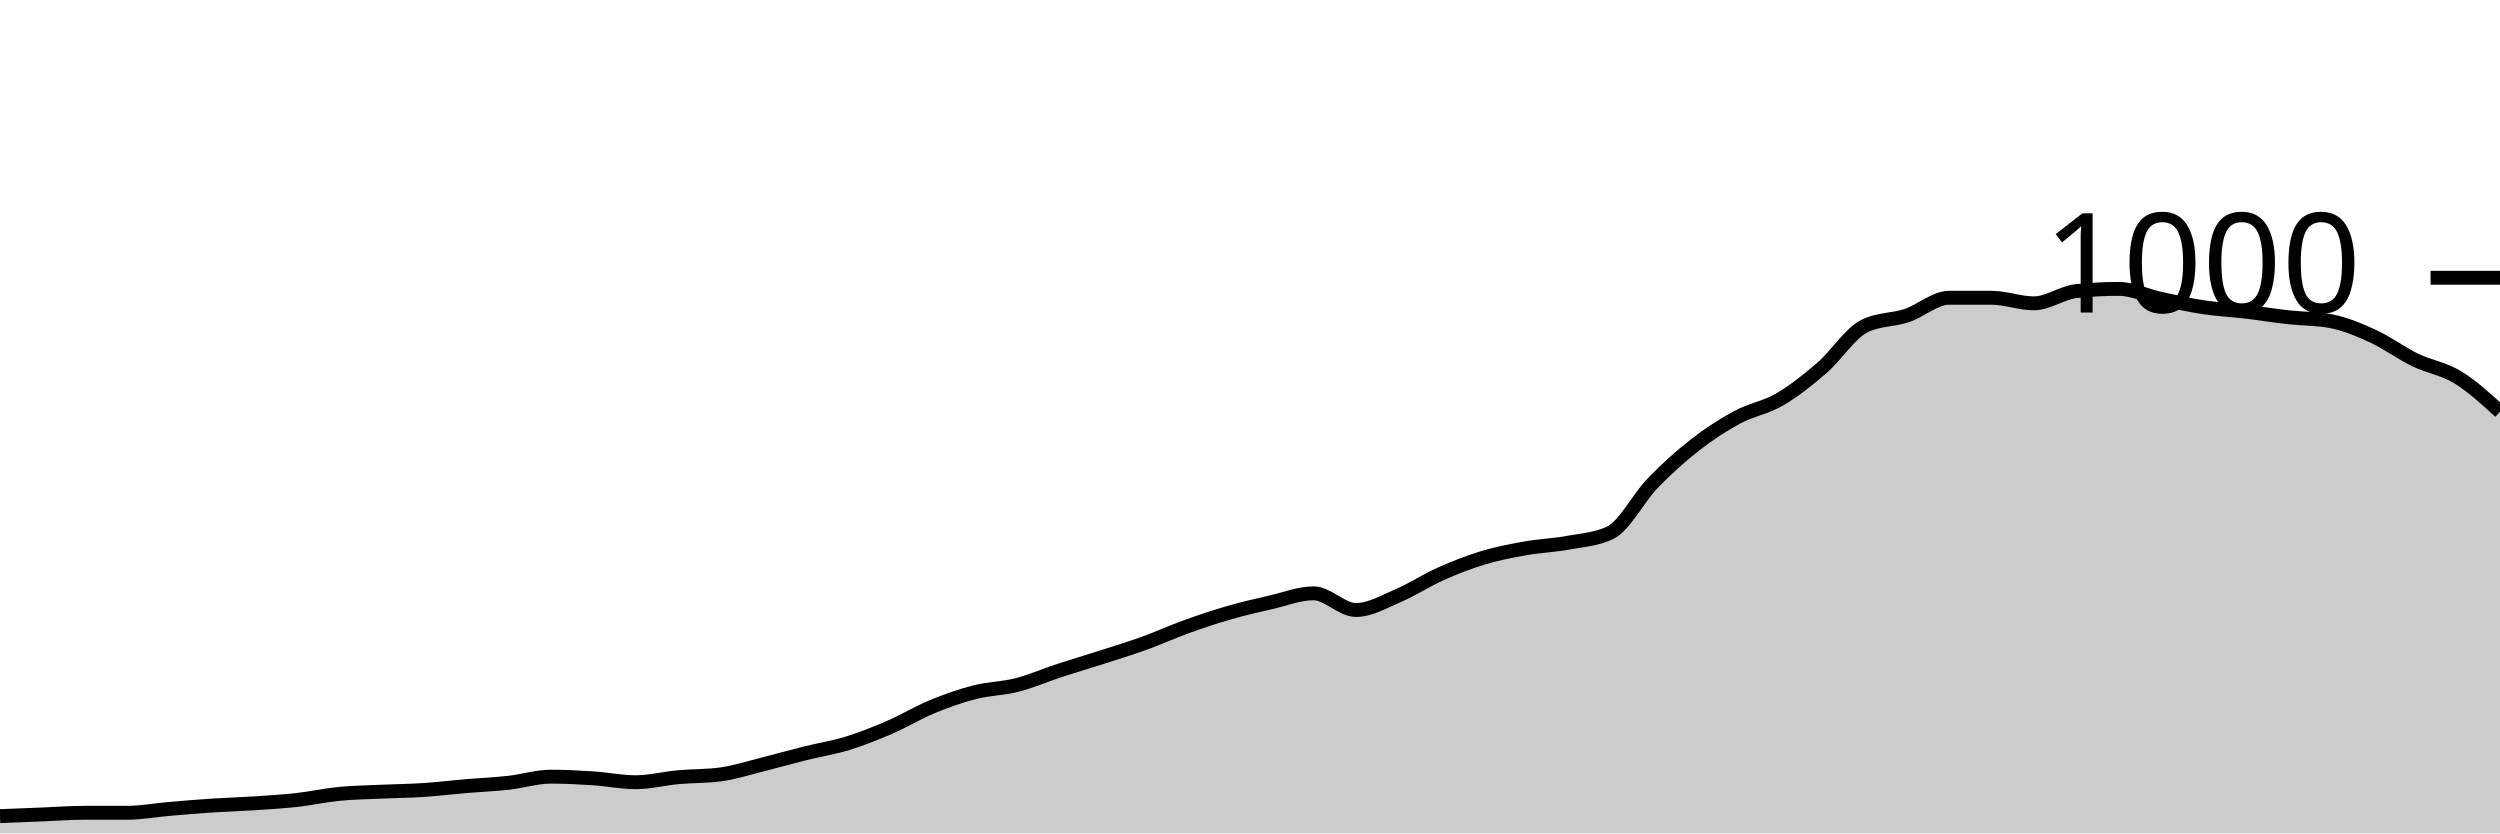
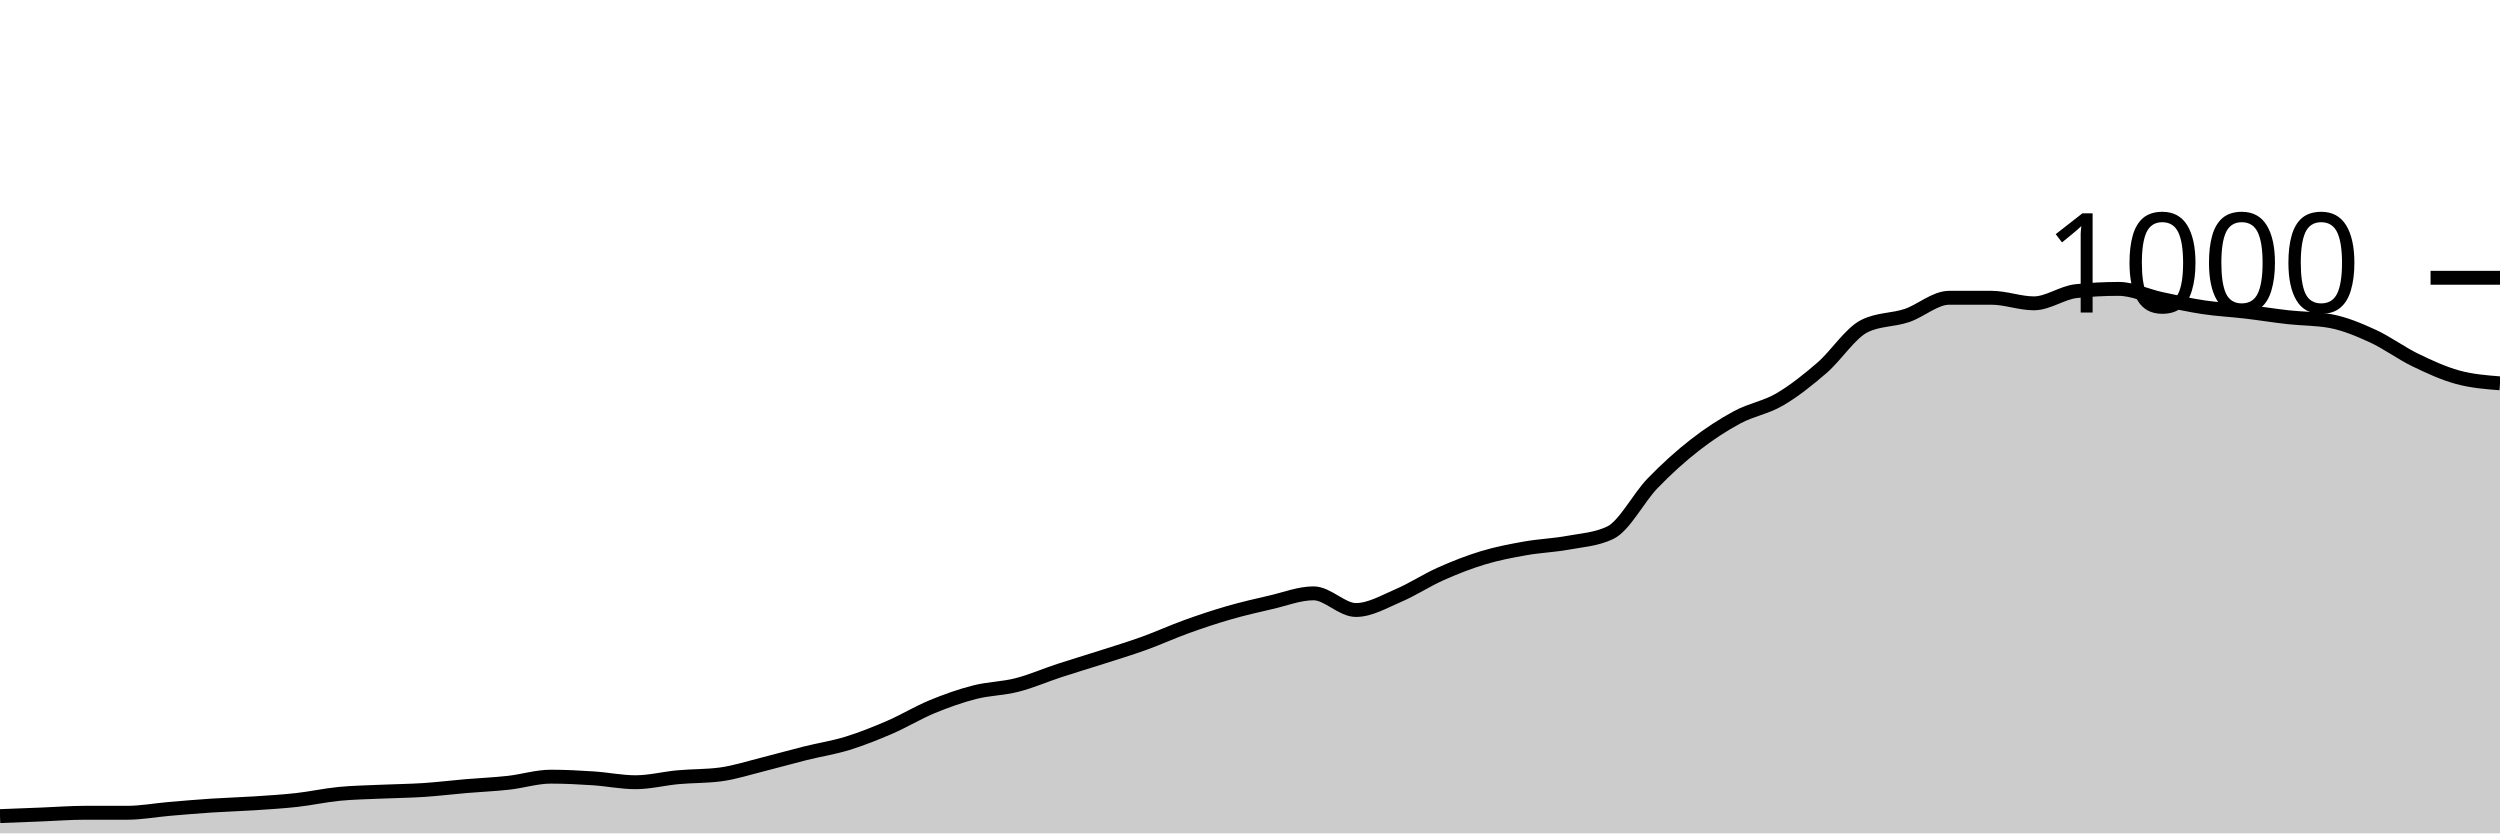
<svg xmlns="http://www.w3.org/2000/svg" viewBox="0 0 180 60">
  <g transform="translate(0,20)">
-     <path class="area" fill="rgba(0, 0, 0, 0.2)" d="M0,38.76C1.017,38.72,2.034,38.68,3.051,38.64C4.068,38.6,5.085,38.52,6.102,38.52C7.119,38.52,8.136,38.52,9.153,38.52C10.169,38.52,11.186,38.327,12.203,38.24C13.22,38.153,14.237,38.067,15.254,38C16.271,37.933,17.288,37.907,18.305,37.84C19.322,37.773,20.339,37.713,21.356,37.6C22.373,37.487,23.39,37.26,24.407,37.16C25.424,37.06,26.441,37.047,27.458,37C28.475,36.953,29.492,36.947,30.508,36.88C31.525,36.813,32.542,36.687,33.559,36.6C34.576,36.513,35.593,36.473,36.61,36.36C37.627,36.247,38.644,35.92,39.661,35.92C40.678,35.92,41.695,35.973,42.712,36.04C43.729,36.107,44.746,36.32,45.763,36.32C46.78,36.32,47.797,36.053,48.814,35.96C49.831,35.867,50.847,35.893,51.864,35.76C52.881,35.627,53.898,35.293,54.915,35.04C55.932,34.787,56.949,34.493,57.966,34.24C58.983,33.987,60,33.833,61.017,33.52C62.034,33.207,63.051,32.8,64.068,32.36C65.085,31.92,66.102,31.3,67.119,30.88C68.136,30.46,69.153,30.1,70.169,29.84C71.186,29.58,72.203,29.58,73.22,29.32C74.237,29.06,75.254,28.613,76.271,28.28C77.288,27.947,78.305,27.647,79.322,27.32C80.339,26.993,81.356,26.687,82.373,26.32C83.39,25.953,84.407,25.487,85.424,25.12C86.441,24.753,87.458,24.413,88.475,24.12C89.492,23.827,90.508,23.593,91.525,23.36C92.542,23.127,93.559,22.72,94.576,22.72C95.593,22.72,96.61,23.92,97.627,23.92C98.644,23.92,99.661,23.313,100.678,22.88C101.695,22.447,102.712,21.773,103.729,21.32C104.746,20.867,105.763,20.467,106.78,20.16C107.797,19.853,108.814,19.66,109.831,19.48C110.847,19.3,111.864,19.267,112.881,19.08C113.898,18.893,114.915,18.84,115.932,18.36C116.949,17.88,117.966,15.853,118.983,14.8C120,13.747,121.017,12.833,122.034,12.04C123.051,11.247,124.068,10.587,125.085,10.04C126.102,9.493,127.119,9.353,128.136,8.76C129.153,8.167,130.169,7.36,131.186,6.48C132.203,5.6,133.22,3.987,134.237,3.48C135.254,2.973,136.271,3.06,137.288,2.72C138.305,2.38,139.322,1.44,140.339,1.44C141.356,1.44,142.373,1.44,143.39,1.44C144.407,1.44,145.424,1.84,146.441,1.84C147.458,1.84,148.475,1.067,149.492,0.96C150.508,0.853,151.525,0.8,152.542,0.8C153.559,0.8,154.576,1.3,155.593,1.52C156.61,1.74,157.627,1.967,158.644,2.12C159.661,2.273,160.678,2.32,161.695,2.44C162.712,2.56,163.729,2.727,164.746,2.84C165.763,2.953,166.78,2.933,167.797,3.12C168.814,3.307,169.831,3.733,170.847,4.2C171.864,4.667,172.881,5.427,173.898,5.92C174.915,6.413,175.932,6.54,176.949,7.16C177.966,7.78,178.983,8.71,180,9.64L180,40C178.983,40,177.966,40,176.949,40C175.932,40,174.915,40,173.898,40C172.881,40,171.864,40,170.847,40C169.831,40,168.814,40,167.797,40C166.78,40,165.763,40,164.746,40C163.729,40,162.712,40,161.695,40C160.678,40,159.661,40,158.644,40C157.627,40,156.61,40,155.593,40C154.576,40,153.559,40,152.542,40C151.525,40,150.508,40,149.492,40C148.475,40,147.458,40,146.441,40C145.424,40,144.407,40,143.39,40C142.373,40,141.356,40,140.339,40C139.322,40,138.305,40,137.288,40C136.271,40,135.254,40,134.237,40C133.22,40,132.203,40,131.186,40C130.169,40,129.153,40,128.136,40C127.119,40,126.102,40,125.085,40C124.068,40,123.051,40,122.034,40C121.017,40,120,40,118.983,40C117.966,40,116.949,40,115.932,40C114.915,40,113.898,40,112.881,40C111.864,40,110.847,40,109.831,40C108.814,40,107.797,40,106.78,40C105.763,40,104.746,40,103.729,40C102.712,40,101.695,40,100.678,40C99.661,40,98.644,40,97.627,40C96.61,40,95.593,40,94.576,40C93.559,40,92.542,40,91.525,40C90.508,40,89.492,40,88.475,40C87.458,40,86.441,40,85.424,40C84.407,40,83.39,40,82.373,40C81.356,40,80.339,40,79.322,40C78.305,40,77.288,40,76.271,40C75.254,40,74.237,40,73.22,40C72.203,40,71.186,40,70.169,40C69.153,40,68.136,40,67.119,40C66.102,40,65.085,40,64.068,40C63.051,40,62.034,40,61.017,40C60,40,58.983,40,57.966,40C56.949,40,55.932,40,54.915,40C53.898,40,52.881,40,51.864,40C50.847,40,49.831,40,48.814,40C47.797,40,46.78,40,45.763,40C44.746,40,43.729,40,42.712,40C41.695,40,40.678,40,39.661,40C38.644,40,37.627,40,36.61,40C35.593,40,34.576,40,33.559,40C32.542,40,31.525,40,30.508,40C29.492,40,28.475,40,27.458,40C26.441,40,25.424,40,24.407,40C23.39,40,22.373,40,21.356,40C20.339,40,19.322,40,18.305,40C17.288,40,16.271,40,15.254,40C14.237,40,13.22,40,12.203,40C11.186,40,10.169,40,9.153,40C8.136,40,7.119,40,6.102,40C5.085,40,4.068,40,3.051,40C2.034,40,1.017,40,0,40Z" />
-     <path class="line" stroke="black" fill="none" d="M0,38.76C1.017,38.72,2.034,38.68,3.051,38.64C4.068,38.6,5.085,38.52,6.102,38.52C7.119,38.52,8.136,38.52,9.153,38.52C10.169,38.52,11.186,38.327,12.203,38.24C13.22,38.153,14.237,38.067,15.254,38C16.271,37.933,17.288,37.907,18.305,37.84C19.322,37.773,20.339,37.713,21.356,37.6C22.373,37.487,23.39,37.26,24.407,37.16C25.424,37.06,26.441,37.047,27.458,37C28.475,36.953,29.492,36.947,30.508,36.88C31.525,36.813,32.542,36.687,33.559,36.6C34.576,36.513,35.593,36.473,36.61,36.36C37.627,36.247,38.644,35.92,39.661,35.92C40.678,35.92,41.695,35.973,42.712,36.04C43.729,36.107,44.746,36.32,45.763,36.32C46.78,36.32,47.797,36.053,48.814,35.96C49.831,35.867,50.847,35.893,51.864,35.76C52.881,35.627,53.898,35.293,54.915,35.04C55.932,34.787,56.949,34.493,57.966,34.24C58.983,33.987,60,33.833,61.017,33.52C62.034,33.207,63.051,32.8,64.068,32.36C65.085,31.92,66.102,31.3,67.119,30.88C68.136,30.46,69.153,30.1,70.169,29.84C71.186,29.58,72.203,29.58,73.22,29.32C74.237,29.06,75.254,28.613,76.271,28.28C77.288,27.947,78.305,27.647,79.322,27.32C80.339,26.993,81.356,26.687,82.373,26.32C83.39,25.953,84.407,25.487,85.424,25.12C86.441,24.753,87.458,24.413,88.475,24.12C89.492,23.827,90.508,23.593,91.525,23.36C92.542,23.127,93.559,22.72,94.576,22.72C95.593,22.72,96.61,23.92,97.627,23.92C98.644,23.92,99.661,23.313,100.678,22.88C101.695,22.447,102.712,21.773,103.729,21.32C104.746,20.867,105.763,20.467,106.78,20.16C107.797,19.853,108.814,19.66,109.831,19.48C110.847,19.3,111.864,19.267,112.881,19.08C113.898,18.893,114.915,18.84,115.932,18.36C116.949,17.88,117.966,15.853,118.983,14.8C120,13.747,121.017,12.833,122.034,12.04C123.051,11.247,124.068,10.587,125.085,10.04C126.102,9.493,127.119,9.353,128.136,8.76C129.153,8.167,130.169,7.36,131.186,6.48C132.203,5.6,133.22,3.987,134.237,3.48C135.254,2.973,136.271,3.06,137.288,2.72C138.305,2.38,139.322,1.44,140.339,1.44C141.356,1.44,142.373,1.44,143.39,1.44C144.407,1.44,145.424,1.84,146.441,1.84C147.458,1.84,148.475,1.067,149.492,0.96C150.508,0.853,151.525,0.8,152.542,0.8C153.559,0.8,154.576,1.3,155.593,1.52C156.61,1.74,157.627,1.967,158.644,2.12C159.661,2.273,160.678,2.32,161.695,2.44C162.712,2.56,163.729,2.727,164.746,2.84C165.763,2.953,166.78,2.933,167.797,3.12C168.814,3.307,169.831,3.733,170.847,4.2C171.864,4.667,172.881,5.427,173.898,5.92C174.915,6.413,175.932,6.54,176.949,7.16C177.966,7.78,178.983,8.71,180,9.64" />
+     <path class="area" fill="rgba(0, 0, 0, 0.2)" d="M0,38.76C1.017,38.72,2.034,38.68,3.051,38.64C4.068,38.6,5.085,38.52,6.102,38.52C7.119,38.52,8.136,38.52,9.153,38.52C10.169,38.52,11.186,38.327,12.203,38.24C13.22,38.153,14.237,38.067,15.254,38C16.271,37.933,17.288,37.907,18.305,37.84C19.322,37.773,20.339,37.713,21.356,37.6C22.373,37.487,23.39,37.26,24.407,37.16C25.424,37.06,26.441,37.047,27.458,37C28.475,36.953,29.492,36.947,30.508,36.88C31.525,36.813,32.542,36.687,33.559,36.6C34.576,36.513,35.593,36.473,36.61,36.36C37.627,36.247,38.644,35.92,39.661,35.92C40.678,35.92,41.695,35.973,42.712,36.04C43.729,36.107,44.746,36.32,45.763,36.32C46.78,36.32,47.797,36.053,48.814,35.96C49.831,35.867,50.847,35.893,51.864,35.76C52.881,35.627,53.898,35.293,54.915,35.04C55.932,34.787,56.949,34.493,57.966,34.24C58.983,33.987,60,33.833,61.017,33.52C62.034,33.207,63.051,32.8,64.068,32.36C65.085,31.92,66.102,31.3,67.119,30.88C68.136,30.46,69.153,30.1,70.169,29.84C71.186,29.58,72.203,29.58,73.22,29.32C74.237,29.06,75.254,28.613,76.271,28.28C77.288,27.947,78.305,27.647,79.322,27.32C80.339,26.993,81.356,26.687,82.373,26.32C83.39,25.953,84.407,25.487,85.424,25.12C86.441,24.753,87.458,24.413,88.475,24.12C89.492,23.827,90.508,23.593,91.525,23.36C92.542,23.127,93.559,22.72,94.576,22.72C95.593,22.72,96.61,23.92,97.627,23.92C98.644,23.92,99.661,23.313,100.678,22.88C101.695,22.447,102.712,21.773,103.729,21.32C104.746,20.867,105.763,20.467,106.78,20.16C107.797,19.853,108.814,19.66,109.831,19.48C110.847,19.3,111.864,19.267,112.881,19.08C113.898,18.893,114.915,18.84,115.932,18.36C116.949,17.88,117.966,15.853,118.983,14.8C120,13.747,121.017,12.833,122.034,12.04C123.051,11.247,124.068,10.587,125.085,10.04C126.102,9.493,127.119,9.353,128.136,8.76C129.153,8.167,130.169,7.36,131.186,6.48C132.203,5.6,133.22,3.987,134.237,3.48C135.254,2.973,136.271,3.06,137.288,2.72C138.305,2.38,139.322,1.44,140.339,1.44C141.356,1.44,142.373,1.44,143.39,1.44C144.407,1.44,145.424,1.84,146.441,1.84C147.458,1.84,148.475,1.067,149.492,0.96C150.508,0.853,151.525,0.8,152.542,0.8C153.559,0.8,154.576,1.3,155.593,1.52C156.61,1.74,157.627,1.967,158.644,2.12C159.661,2.273,160.678,2.32,161.695,2.44C162.712,2.56,163.729,2.727,164.746,2.84C165.763,2.953,166.78,2.933,167.797,3.12C168.814,3.307,169.831,3.733,170.847,4.2C171.864,4.667,172.881,5.427,173.898,5.92C174.915,6.413,175.932,6.88,176.949,7.16C177.966,7.44,178.983,7.52,180,7.6L180,40C178.983,40,177.966,40,176.949,40C175.932,40,174.915,40,173.898,40C172.881,40,171.864,40,170.847,40C169.831,40,168.814,40,167.797,40C166.78,40,165.763,40,164.746,40C163.729,40,162.712,40,161.695,40C160.678,40,159.661,40,158.644,40C157.627,40,156.61,40,155.593,40C154.576,40,153.559,40,152.542,40C151.525,40,150.508,40,149.492,40C148.475,40,147.458,40,146.441,40C145.424,40,144.407,40,143.39,40C142.373,40,141.356,40,140.339,40C139.322,40,138.305,40,137.288,40C136.271,40,135.254,40,134.237,40C133.22,40,132.203,40,131.186,40C130.169,40,129.153,40,128.136,40C127.119,40,126.102,40,125.085,40C124.068,40,123.051,40,122.034,40C121.017,40,120,40,118.983,40C117.966,40,116.949,40,115.932,40C114.915,40,113.898,40,112.881,40C111.864,40,110.847,40,109.831,40C108.814,40,107.797,40,106.78,40C105.763,40,104.746,40,103.729,40C102.712,40,101.695,40,100.678,40C99.661,40,98.644,40,97.627,40C96.61,40,95.593,40,94.576,40C93.559,40,92.542,40,91.525,40C90.508,40,89.492,40,88.475,40C87.458,40,86.441,40,85.424,40C84.407,40,83.39,40,82.373,40C81.356,40,80.339,40,79.322,40C78.305,40,77.288,40,76.271,40C75.254,40,74.237,40,73.22,40C72.203,40,71.186,40,70.169,40C69.153,40,68.136,40,67.119,40C66.102,40,65.085,40,64.068,40C63.051,40,62.034,40,61.017,40C60,40,58.983,40,57.966,40C56.949,40,55.932,40,54.915,40C53.898,40,52.881,40,51.864,40C50.847,40,49.831,40,48.814,40C47.797,40,46.78,40,45.763,40C44.746,40,43.729,40,42.712,40C41.695,40,40.678,40,39.661,40C38.644,40,37.627,40,36.61,40C35.593,40,34.576,40,33.559,40C32.542,40,31.525,40,30.508,40C29.492,40,28.475,40,27.458,40C26.441,40,25.424,40,24.407,40C23.39,40,22.373,40,21.356,40C20.339,40,19.322,40,18.305,40C17.288,40,16.271,40,15.254,40C14.237,40,13.22,40,12.203,40C11.186,40,10.169,40,9.153,40C8.136,40,7.119,40,6.102,40C5.085,40,4.068,40,3.051,40C2.034,40,1.017,40,0,40Z" />
+     <path class="line" stroke="black" fill="none" d="M0,38.76C1.017,38.72,2.034,38.68,3.051,38.64C4.068,38.6,5.085,38.52,6.102,38.52C7.119,38.52,8.136,38.52,9.153,38.52C10.169,38.52,11.186,38.327,12.203,38.24C13.22,38.153,14.237,38.067,15.254,38C16.271,37.933,17.288,37.907,18.305,37.84C19.322,37.773,20.339,37.713,21.356,37.6C22.373,37.487,23.39,37.26,24.407,37.16C25.424,37.06,26.441,37.047,27.458,37C28.475,36.953,29.492,36.947,30.508,36.88C31.525,36.813,32.542,36.687,33.559,36.6C34.576,36.513,35.593,36.473,36.61,36.36C37.627,36.247,38.644,35.92,39.661,35.92C40.678,35.92,41.695,35.973,42.712,36.04C43.729,36.107,44.746,36.32,45.763,36.32C46.78,36.32,47.797,36.053,48.814,35.96C49.831,35.867,50.847,35.893,51.864,35.76C52.881,35.627,53.898,35.293,54.915,35.04C55.932,34.787,56.949,34.493,57.966,34.24C58.983,33.987,60,33.833,61.017,33.52C62.034,33.207,63.051,32.8,64.068,32.36C65.085,31.92,66.102,31.3,67.119,30.88C68.136,30.46,69.153,30.1,70.169,29.84C71.186,29.58,72.203,29.58,73.22,29.32C74.237,29.06,75.254,28.613,76.271,28.28C77.288,27.947,78.305,27.647,79.322,27.32C80.339,26.993,81.356,26.687,82.373,26.32C83.39,25.953,84.407,25.487,85.424,25.12C86.441,24.753,87.458,24.413,88.475,24.12C89.492,23.827,90.508,23.593,91.525,23.36C92.542,23.127,93.559,22.72,94.576,22.72C95.593,22.72,96.61,23.92,97.627,23.92C98.644,23.92,99.661,23.313,100.678,22.88C101.695,22.447,102.712,21.773,103.729,21.32C104.746,20.867,105.763,20.467,106.78,20.16C107.797,19.853,108.814,19.66,109.831,19.48C110.847,19.3,111.864,19.267,112.881,19.08C113.898,18.893,114.915,18.84,115.932,18.36C116.949,17.88,117.966,15.853,118.983,14.8C120,13.747,121.017,12.833,122.034,12.04C123.051,11.247,124.068,10.587,125.085,10.04C126.102,9.493,127.119,9.353,128.136,8.76C129.153,8.167,130.169,7.36,131.186,6.48C132.203,5.6,133.22,3.987,134.237,3.48C135.254,2.973,136.271,3.06,137.288,2.72C138.305,2.38,139.322,1.44,140.339,1.44C141.356,1.44,142.373,1.44,143.39,1.44C144.407,1.44,145.424,1.84,146.441,1.84C147.458,1.84,148.475,1.067,149.492,0.96C150.508,0.853,151.525,0.8,152.542,0.8C153.559,0.8,154.576,1.3,155.593,1.52C156.61,1.74,157.627,1.967,158.644,2.12C159.661,2.273,160.678,2.32,161.695,2.44C162.712,2.56,163.729,2.727,164.746,2.84C165.763,2.953,166.78,2.933,167.797,3.12C168.814,3.307,169.831,3.733,170.847,4.2C171.864,4.667,172.881,5.427,173.898,5.92C174.915,6.413,175.932,6.88,176.949,7.16C177.966,7.44,178.983,7.52,180,7.6" />
    <path class="axis-ceiling" stroke-width="1" stroke="black" fill="none" d="M175,0L180,0" />
    <text class="axis-ceiling-label" font-family="sans-serif" text-anchor="end" font-size="10px" x="170" y="2.5">1000</text>
  </g>
</svg>
